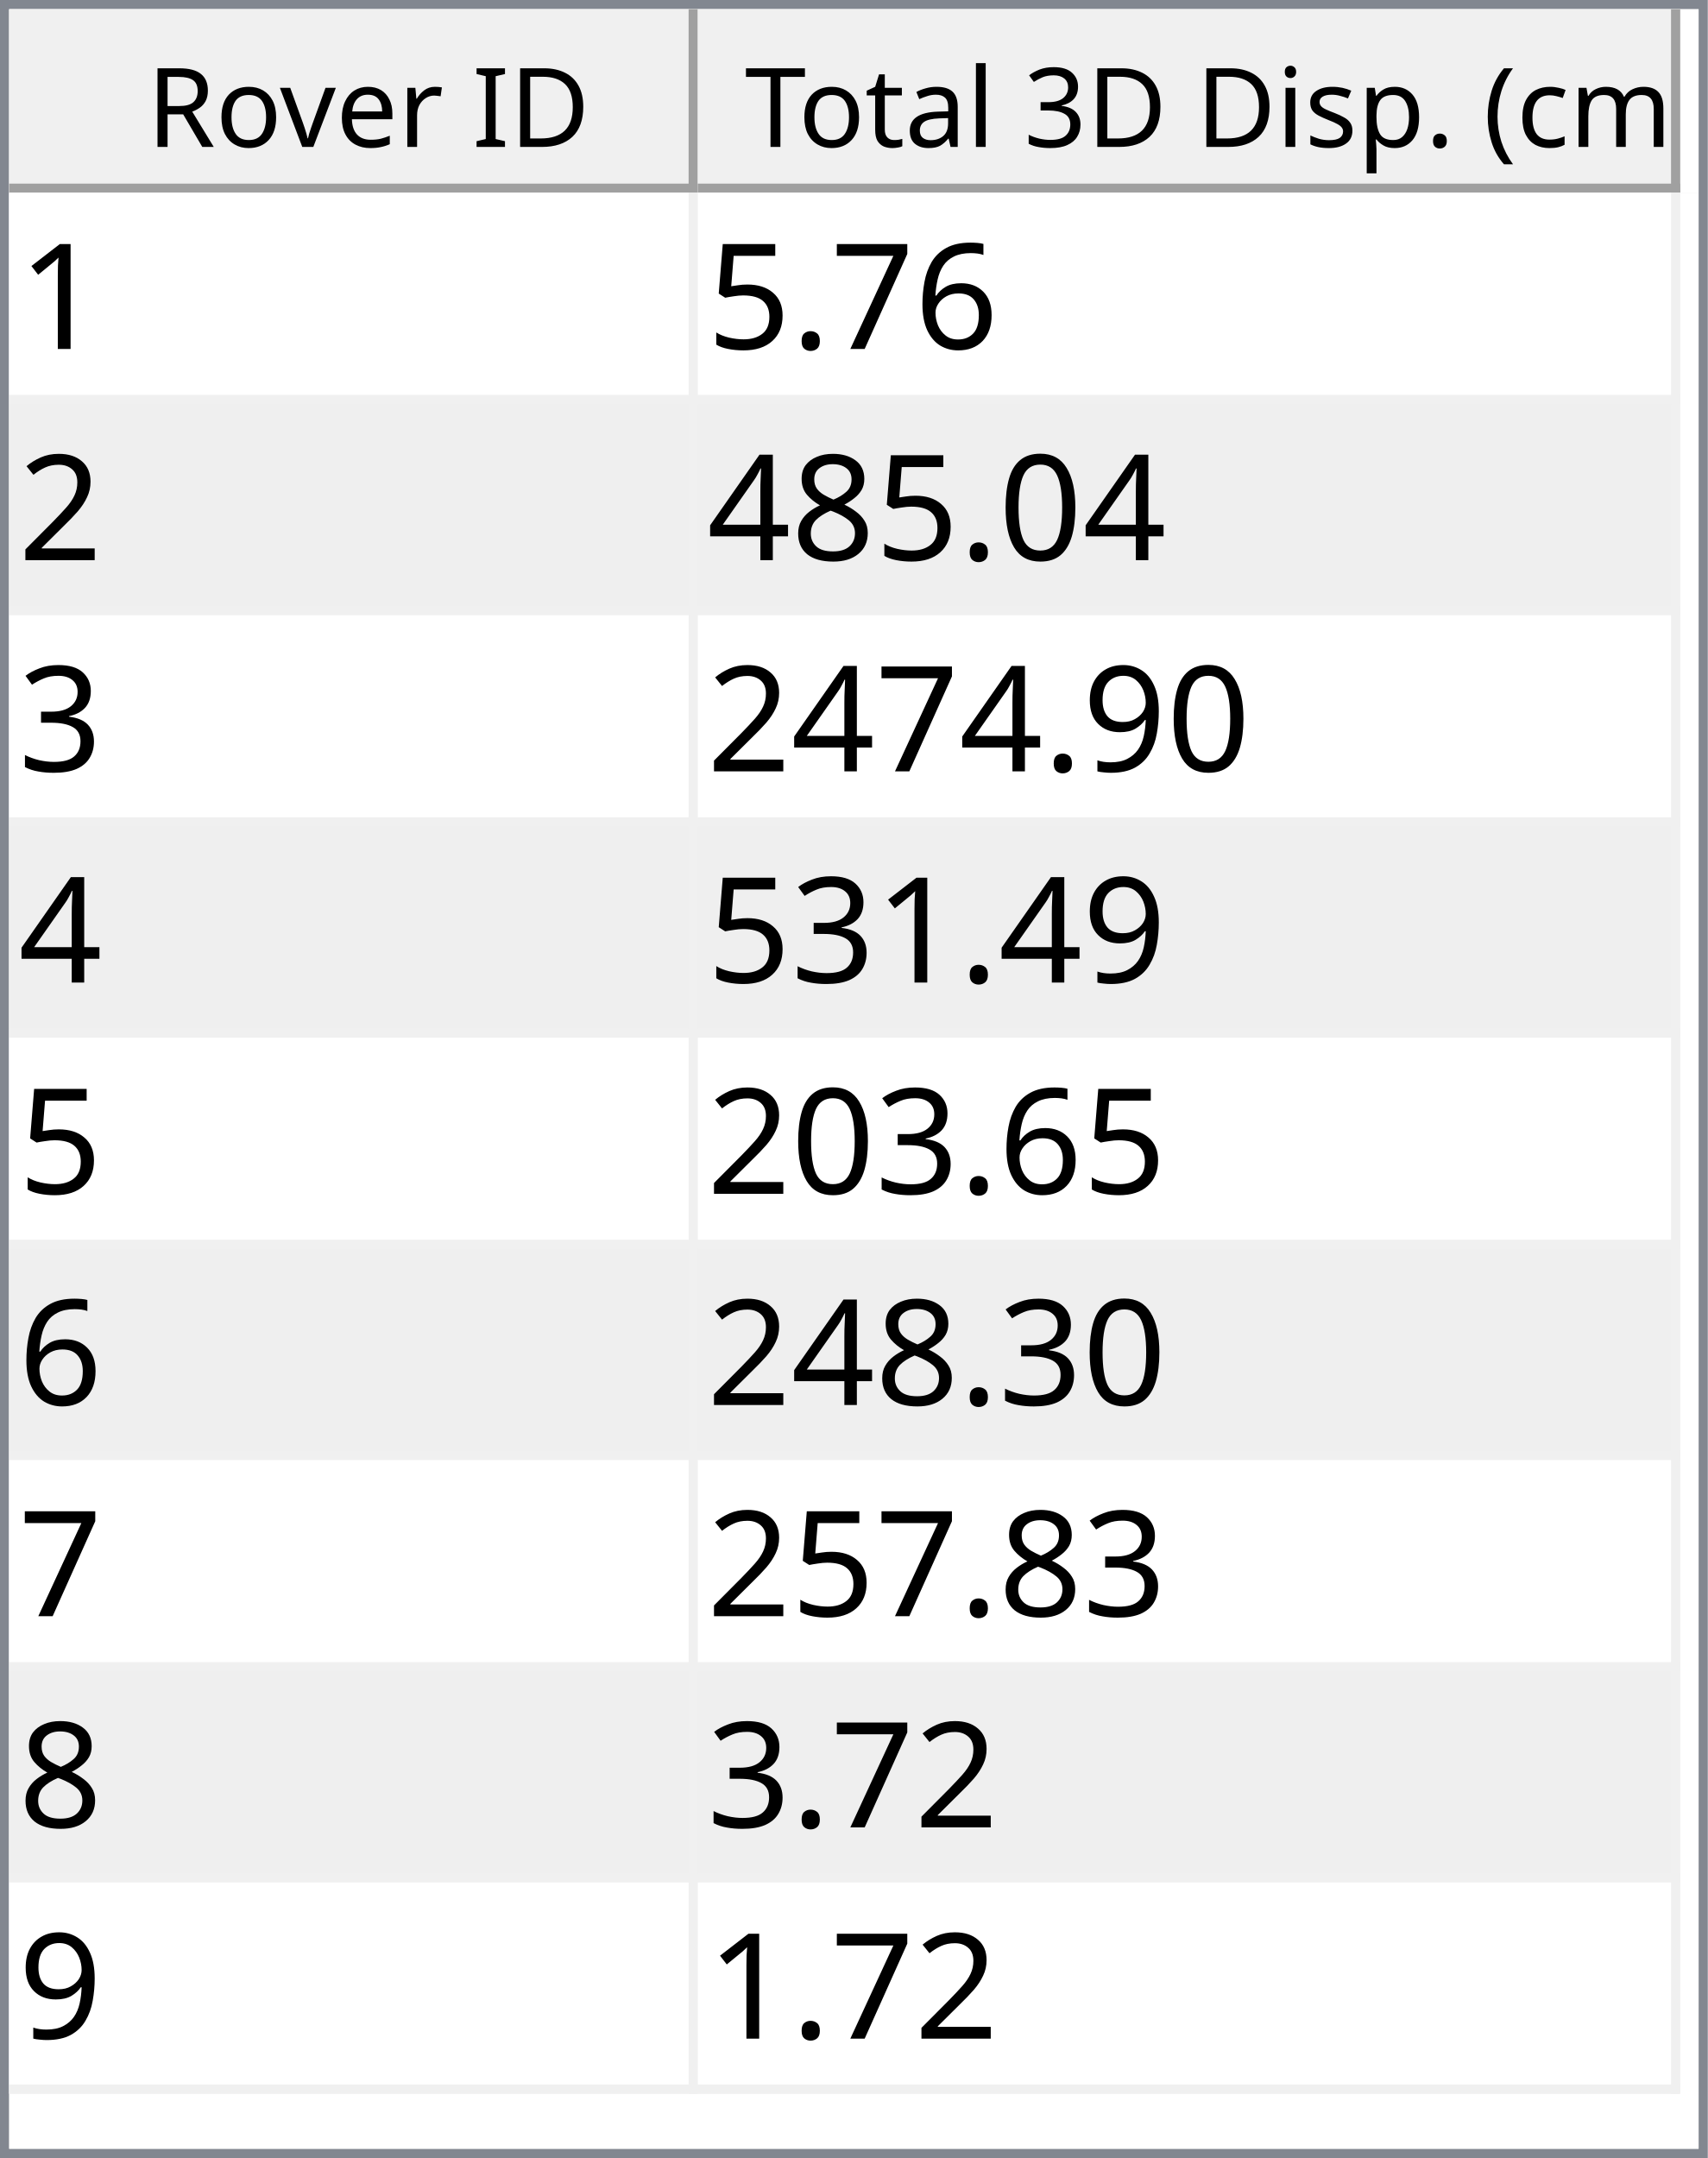
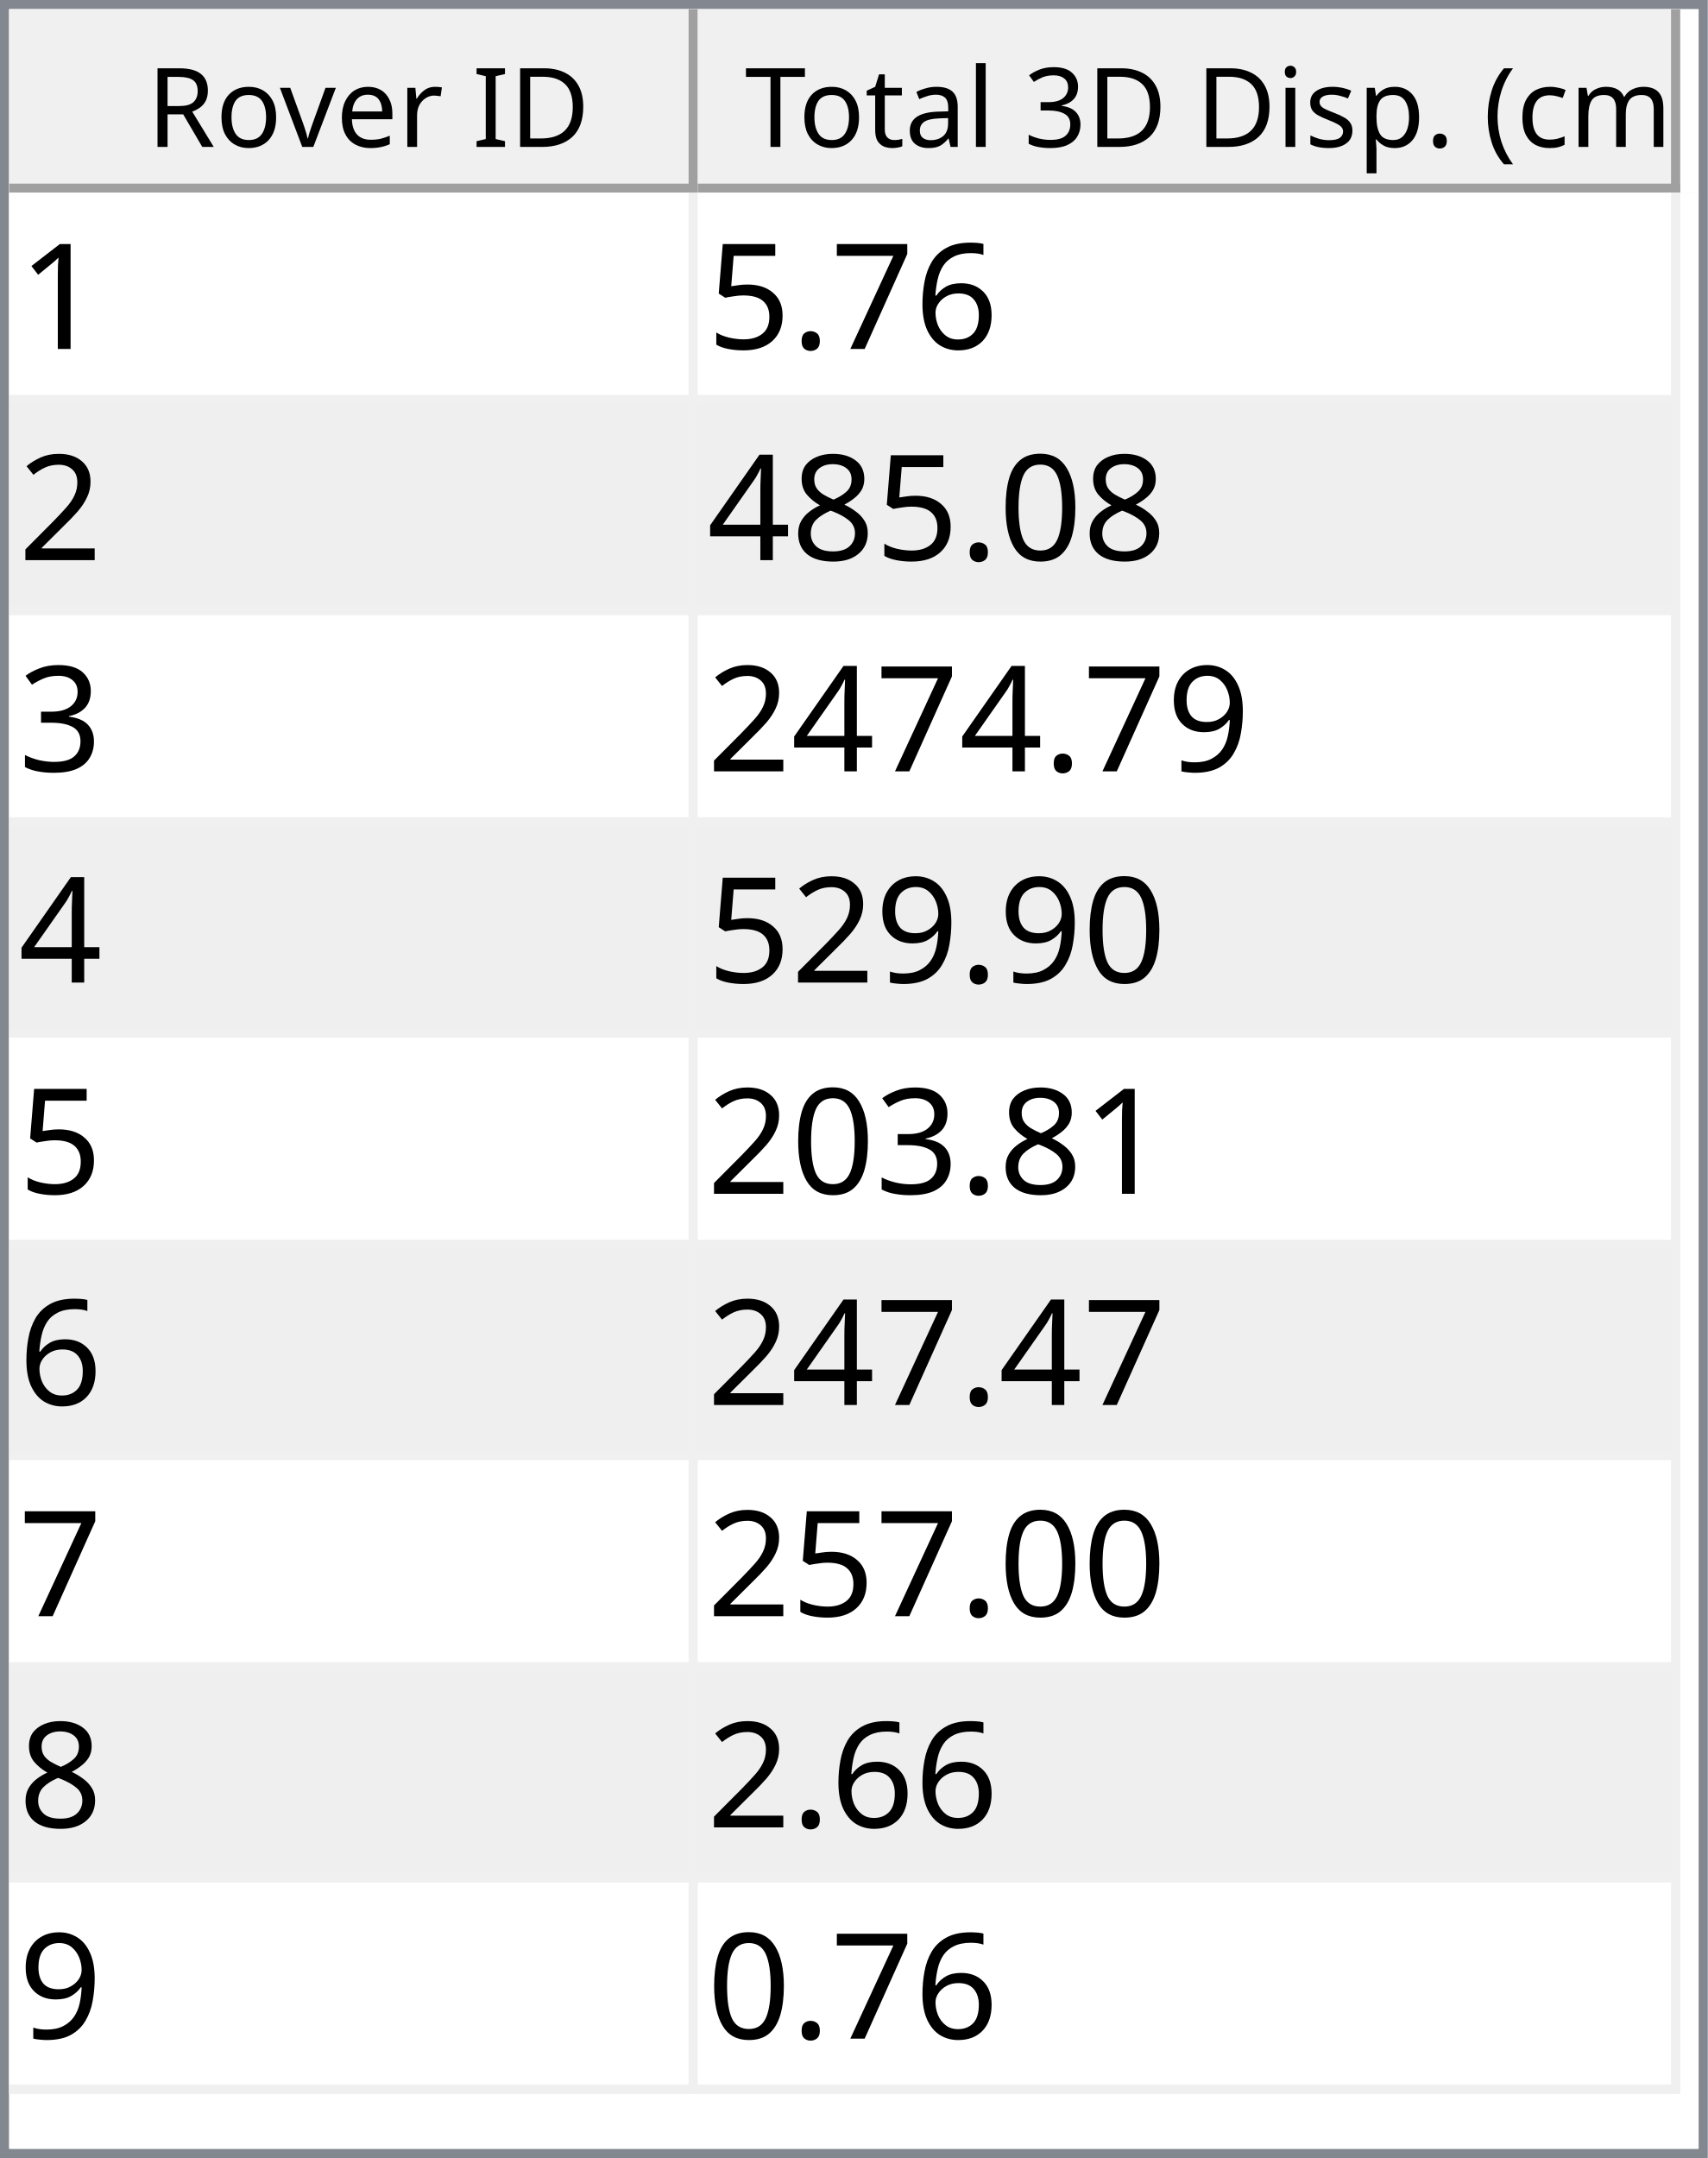
<svg xmlns="http://www.w3.org/2000/svg" style="fill-opacity:1; color-rendering:auto; color-interpolation:auto; text-rendering:auto; stroke:black; stroke-linecap:square; stroke-miterlimit:10; shape-rendering:auto; stroke-opacity:1; fill:black; stroke-dasharray:none; font-weight:normal; stroke-width:1; font-family:'Dialog'; font-style:normal; stroke-linejoin:miter; font-size:12px; stroke-dashoffset:0; image-rendering:auto;" width="186" height="235">
  <defs id="genericDefs" />
  <g>
    <defs id="defs1">
      <clipPath clipPathUnits="userSpaceOnUse" id="clipPath1">
        <path d="M0 0 L186 0 L186 235 L0 235 L0 0 Z" />
      </clipPath>
      <clipPath clipPathUnits="userSpaceOnUse" id="clipPath2">
        <path d="M0 0 L0 235 L186 235 L186 0 Z" />
      </clipPath>
      <clipPath clipPathUnits="userSpaceOnUse" id="clipPath3">
        <path d="M0 0 L0 20 L184 20 L184 0 Z" />
      </clipPath>
      <clipPath clipPathUnits="userSpaceOnUse" id="clipPath4">
        <path d="M0 0 L0 20 L75 20 L75 0 Z" />
      </clipPath>
      <clipPath clipPathUnits="userSpaceOnUse" id="clipPath5">
        <path d="M1 1 L1 19 L74 19 L74 1 Z" />
      </clipPath>
      <clipPath clipPathUnits="userSpaceOnUse" id="clipPath6">
        <path d="M0 0 L0 18 L73 18 L73 0 Z" />
      </clipPath>
      <clipPath clipPathUnits="userSpaceOnUse" id="clipPath7">
        <path d="M-0.5 -0.5 L-0.5 19.5 L74.5 19.5 L74.5 -0.5 Z" />
      </clipPath>
      <clipPath clipPathUnits="userSpaceOnUse" id="clipPath8">
        <path d="M0 0 L0 20 L107 20 L107 0 Z" />
      </clipPath>
      <clipPath clipPathUnits="userSpaceOnUse" id="clipPath9">
        <path d="M1 1 L1 19 L106 19 L106 1 Z" />
      </clipPath>
      <clipPath clipPathUnits="userSpaceOnUse" id="clipPath10">
        <path d="M0 0 L0 18 L105 18 L105 0 Z" />
      </clipPath>
      <clipPath clipPathUnits="userSpaceOnUse" id="clipPath11">
        <path d="M-0.5 -0.5 L-0.5 19.5 L106.5 19.5 L106.5 -0.5 Z" />
      </clipPath>
      <clipPath clipPathUnits="userSpaceOnUse" id="clipPath12">
        <path d="M0 0 L0 213 L184 213 L184 0 Z" />
      </clipPath>
      <clipPath clipPathUnits="userSpaceOnUse" id="clipPath13">
        <path d="M0 0 L0 207 L182 207 L182 0 Z" />
      </clipPath>
      <clipPath clipPathUnits="userSpaceOnUse" id="clipPath14">
        <path d="M-0.5 -0.5 L-0.5 206.5 L181.5 206.5 L181.5 -0.5 Z" />
      </clipPath>
      <clipPath clipPathUnits="userSpaceOnUse" id="clipPath15">
        <path d="M0 0 L0 22 L74 22 L74 0 Z" />
      </clipPath>
      <clipPath clipPathUnits="userSpaceOnUse" id="clipPath16">
        <path d="M0 0 L0 22 L106 22 L106 0 Z" />
      </clipPath>
      <font horiz-adv-x="64.551" id="font1">
        <font-face ascent="107.91" descent="25.098" units-per-em="100" style="font-style:normal; font-family:Segoe UI; font-weight:normal;" />
        <missing-glyph horiz-adv-x="64.551" d="M8.109 0 L8.109 68.266 L56.453 68.266 L56.453 0 L8.109 0 ZM15.328 7.234 L49.219 7.234 L49.219 61.031 L15.328 61.031 L15.328 7.234 Z" />
        <glyph unicode="D" horiz-adv-x="70.117" d="M9.188 0 L9.188 70.016 L28.516 70.016 Q65.531 70.016 65.531 35.891 Q65.531 19.672 55.25 9.836 Q44.969 0 27.734 0 L9.188 0 ZM17.391 62.594 L17.391 7.422 L27.828 7.422 Q41.609 7.422 49.273 14.797 Q56.938 22.172 56.938 35.688 Q56.938 62.594 28.328 62.594 L17.391 62.594 Z" />
        <glyph unicode="I" horiz-adv-x="26.611" d="M17.391 0 L9.188 0 L9.188 70.016 L17.391 70.016 L17.391 0 Z" />
        <glyph unicode=" " horiz-adv-x="27.393" d="" />
        <glyph unicode="r" horiz-adv-x="34.766" d="M34.188 41.891 Q32.078 43.5 28.125 43.5 Q23 43.5 19.555 38.672 Q16.109 33.844 16.109 25.484 L16.109 0 L8.109 0 L8.109 50 L16.109 50 L16.109 39.703 L16.312 39.703 Q18.016 44.969 21.531 47.922 Q25.047 50.875 29.391 50.875 Q32.516 50.875 34.188 50.203 L34.188 41.891 Z" />
        <glyph unicode="e" horiz-adv-x="52.295" d="M48.297 23 L12.984 23 Q13.188 14.656 17.484 10.109 Q21.781 5.562 29.297 5.562 Q37.75 5.562 44.828 11.141 L44.828 3.609 Q38.234 -1.172 27.391 -1.172 Q16.797 -1.172 10.742 5.641 Q4.688 12.453 4.688 24.812 Q4.688 36.469 11.305 43.82 Q17.922 51.172 27.734 51.172 Q37.547 51.172 42.922 44.828 Q48.297 38.484 48.297 27.203 L48.297 23 ZM40.094 29.781 Q40.047 36.719 36.75 40.578 Q33.453 44.438 27.594 44.438 Q21.922 44.438 17.969 40.383 Q14.016 36.328 13.094 29.781 L40.094 29.781 Z" />
        <glyph unicode="v" horiz-adv-x="47.9" d="M47.406 50 L27.484 0 L19.625 0 L0.688 50 L9.469 50 L22.172 13.672 Q23.578 9.672 23.922 6.688 L24.125 6.688 Q24.609 10.453 25.688 13.484 L38.969 50 L47.406 50 Z" />
        <glyph unicode="o" horiz-adv-x="58.594" d="M29 -1.172 Q17.922 -1.172 11.305 5.836 Q4.688 12.844 4.688 24.422 Q4.688 37.016 11.57 44.094 Q18.453 51.172 30.172 51.172 Q41.359 51.172 47.633 44.289 Q53.906 37.406 53.906 25.203 Q53.906 13.234 47.141 6.031 Q40.375 -1.172 29 -1.172 ZM29.594 44.438 Q21.875 44.438 17.383 39.188 Q12.891 33.938 12.891 24.703 Q12.891 15.828 17.43 10.695 Q21.969 5.562 29.594 5.562 Q37.359 5.562 41.531 10.594 Q45.703 15.625 45.703 24.906 Q45.703 34.281 41.531 39.359 Q37.359 44.438 29.594 44.438 Z" />
        <glyph unicode="R" horiz-adv-x="59.814" d="M59.375 0 L49.609 0 L37.891 19.625 Q36.281 22.359 34.766 24.289 Q33.25 26.219 31.664 27.438 Q30.078 28.656 28.25 29.219 Q26.422 29.781 24.125 29.781 L17.391 29.781 L17.391 0 L9.188 0 L9.188 70.016 L30.078 70.016 Q34.672 70.016 38.555 68.867 Q42.438 67.719 45.289 65.375 Q48.141 63.031 49.758 59.547 Q51.375 56.062 51.375 51.375 Q51.375 47.703 50.273 44.656 Q49.172 41.609 47.148 39.211 Q45.125 36.812 42.266 35.133 Q39.406 33.453 35.844 32.516 L35.844 32.328 Q37.594 31.547 38.891 30.547 Q40.188 29.547 41.359 28.18 Q42.531 26.812 43.68 25.078 Q44.828 23.344 46.234 21.047 L59.375 0 ZM17.391 62.594 L17.391 37.203 L28.516 37.203 Q31.594 37.203 34.203 38.133 Q36.812 39.062 38.719 40.797 Q40.625 42.531 41.703 45.047 Q42.781 47.562 42.781 50.688 Q42.781 56.297 39.141 59.445 Q35.5 62.594 28.609 62.594 L17.391 62.594 Z" />
        <glyph unicode=")" horiz-adv-x="30.176" d="M8.297 -15.922 L1.172 -15.922 Q16.406 2.344 16.406 26.812 Q16.406 51.469 1.078 70.016 L8.297 70.016 Q23.531 52.156 23.531 26.703 Q23.531 1.375 8.297 -15.922 Z" />
        <glyph unicode="m" horiz-adv-x="86.133" d="M79.109 0 L71.094 0 L71.094 28.719 Q71.094 37.016 68.531 40.727 Q65.969 44.438 59.906 44.438 Q54.781 44.438 51.195 39.75 Q47.609 35.062 47.609 28.516 L47.609 0 L39.594 0 L39.594 29.688 Q39.594 44.438 28.219 44.438 Q22.953 44.438 19.531 40.016 Q16.109 35.594 16.109 28.516 L16.109 0 L8.109 0 L8.109 50 L16.109 50 L16.109 42.094 L16.312 42.094 Q21.625 51.172 31.844 51.172 Q36.969 51.172 40.773 48.312 Q44.578 45.453 46 40.828 Q51.562 51.172 62.594 51.172 Q79.109 51.172 79.109 30.812 L79.109 0 Z" />
        <glyph unicode="c" horiz-adv-x="46.191" d="M42.188 2.297 Q36.422 -1.172 28.516 -1.172 Q17.828 -1.172 11.258 5.789 Q4.688 12.75 4.688 23.828 Q4.688 36.188 11.766 43.68 Q18.844 51.172 30.672 51.172 Q37.25 51.172 42.281 48.734 L42.281 40.531 Q36.719 44.438 30.375 44.438 Q22.703 44.438 17.797 38.945 Q12.891 33.453 12.891 24.516 Q12.891 15.719 17.508 10.641 Q22.125 5.562 29.891 5.562 Q36.422 5.562 42.188 9.906 L42.188 2.297 Z" />
        <glyph unicode="(" horiz-adv-x="30.176" d="M29.109 -15.922 L21.969 -15.922 Q6.844 1.375 6.844 26.703 Q6.844 52.156 21.969 70.016 L29.203 70.016 Q13.875 51.469 13.875 26.812 Q13.875 2.344 29.109 -15.922 Z" />
        <glyph unicode="." horiz-adv-x="21.68" d="M10.891 -1.078 Q8.641 -1.078 7.055 0.539 Q5.469 2.156 5.469 4.391 Q5.469 6.641 7.055 8.273 Q8.641 9.906 10.891 9.906 Q13.188 9.906 14.797 8.273 Q16.406 6.641 16.406 4.391 Q16.406 2.156 14.797 0.539 Q13.188 -1.078 10.891 -1.078 Z" />
        <glyph unicode="p" horiz-adv-x="58.789" d="M16.312 7.234 L16.109 7.234 L16.109 -23 L8.109 -23 L8.109 50 L16.109 50 L16.109 41.219 L16.312 41.219 Q22.219 51.172 33.594 51.172 Q43.266 51.172 48.688 44.461 Q54.109 37.75 54.109 26.469 Q54.109 13.922 48 6.375 Q41.891 -1.172 31.297 -1.172 Q21.578 -1.172 16.312 7.234 ZM16.109 27.391 L16.109 20.406 Q16.109 14.203 20.141 9.883 Q24.172 5.562 30.375 5.562 Q37.641 5.562 41.773 11.133 Q45.906 16.703 45.906 26.609 Q45.906 34.969 42.047 39.703 Q38.188 44.438 31.594 44.438 Q24.609 44.438 20.359 39.578 Q16.109 34.719 16.109 27.391 Z" />
        <glyph unicode="s" horiz-adv-x="42.432" d="M5.078 1.812 L5.078 10.406 Q11.625 5.562 19.484 5.562 Q30.031 5.562 30.031 12.594 Q30.031 14.594 29.125 15.992 Q28.219 17.391 26.68 18.461 Q25.141 19.531 23.07 20.383 Q21 21.234 18.609 22.172 Q15.281 23.484 12.766 24.828 Q10.25 26.172 8.57 27.859 Q6.891 29.547 6.031 31.695 Q5.172 33.844 5.172 36.719 Q5.172 40.234 6.789 42.945 Q8.406 45.656 11.086 47.484 Q13.766 49.312 17.211 50.242 Q20.656 51.172 24.312 51.172 Q30.812 51.172 35.938 48.922 L35.938 40.828 Q30.422 44.438 23.25 44.438 Q21 44.438 19.195 43.922 Q17.391 43.406 16.094 42.477 Q14.797 41.547 14.086 40.258 Q13.375 38.969 13.375 37.406 Q13.375 35.453 14.086 34.133 Q14.797 32.812 16.164 31.789 Q17.531 30.766 19.484 29.938 Q21.438 29.109 23.922 28.125 Q27.25 26.859 29.883 25.516 Q32.516 24.172 34.375 22.484 Q36.234 20.797 37.234 18.602 Q38.234 16.406 38.234 13.375 Q38.234 9.672 36.602 6.938 Q34.969 4.203 32.234 2.398 Q29.5 0.594 25.93 -0.289 Q22.359 -1.172 18.453 -1.172 Q10.75 -1.172 5.078 1.812 Z" />
        <glyph unicode="i" horiz-adv-x="24.219" d="M12.203 62.703 Q10.062 62.703 8.547 64.164 Q7.031 65.625 7.031 67.875 Q7.031 70.125 8.547 71.609 Q10.062 73.094 12.203 73.094 Q14.406 73.094 15.945 71.609 Q17.484 70.125 17.484 67.875 Q17.484 65.719 15.945 64.211 Q14.406 62.703 12.203 62.703 ZM16.109 0 L8.109 0 L8.109 50 L16.109 50 L16.109 0 Z" />
        <glyph unicode="3" horiz-adv-x="53.906" d="M46.531 19.828 Q46.531 15.094 44.75 11.211 Q42.969 7.328 39.719 4.57 Q36.469 1.812 31.93 0.297 Q27.391 -1.219 21.922 -1.219 Q11.922 -1.219 6 2.594 L6 11.188 Q13.094 5.609 22.219 5.609 Q25.875 5.609 28.828 6.539 Q31.781 7.469 33.906 9.227 Q36.031 10.984 37.18 13.477 Q38.328 15.969 38.328 19.094 Q38.328 32.812 18.797 32.812 L12.984 32.812 L12.984 39.594 L18.5 39.594 Q35.797 39.594 35.797 52.484 Q35.797 64.406 22.609 64.406 Q15.188 64.406 8.688 59.422 L8.688 67.188 Q15.375 71.188 24.609 71.188 Q29 71.188 32.57 69.969 Q36.141 68.75 38.68 66.555 Q41.219 64.359 42.609 61.281 Q44 58.203 44 54.5 Q44 40.672 30.031 36.719 L30.031 36.531 Q33.594 36.141 36.625 34.797 Q39.656 33.453 41.852 31.305 Q44.047 29.156 45.289 26.25 Q46.531 23.344 46.531 19.828 Z" />
        <glyph unicode="l" horiz-adv-x="24.219" d="M16.109 0 L8.109 0 L8.109 74.031 L16.109 74.031 L16.109 0 Z" />
        <glyph unicode="a" horiz-adv-x="50.879" d="M43.891 0 L35.891 0 L35.891 7.812 L35.688 7.812 Q30.469 -1.172 20.312 -1.172 Q12.844 -1.172 8.617 2.781 Q4.391 6.734 4.391 13.281 Q4.391 27.297 20.906 29.594 L35.891 31.688 Q35.891 44.438 25.594 44.438 Q16.547 44.438 9.281 38.281 L9.281 46.484 Q16.656 51.172 26.266 51.172 Q43.891 51.172 43.891 32.516 L43.891 0 ZM35.891 25.297 L23.828 23.641 Q18.266 22.859 15.43 20.875 Q12.594 18.891 12.594 13.875 Q12.594 10.203 15.211 7.883 Q17.828 5.562 22.172 5.562 Q28.125 5.562 32.008 9.742 Q35.891 13.922 35.891 20.312 L35.891 25.297 Z" />
        <glyph unicode="t" horiz-adv-x="33.887" d="M31.297 0.484 Q28.469 -1.078 23.828 -1.078 Q10.688 -1.078 10.688 13.578 L10.688 43.172 L2.094 43.172 L2.094 50 L10.688 50 L10.688 62.203 L18.703 64.797 L18.703 50 L31.297 50 L31.297 43.172 L18.703 43.172 L18.703 14.984 Q18.703 9.969 20.414 7.82 Q22.125 5.672 26.078 5.672 Q29.109 5.672 31.297 7.328 L31.297 0.484 Z" />
        <glyph unicode="T" horiz-adv-x="52.393" d="M50.594 62.594 L30.375 62.594 L30.375 0 L22.172 0 L22.172 62.594 L2 62.594 L2 70.016 L50.594 70.016 L50.594 62.594 Z" />
      </font>
      <font horiz-adv-x="75.0" id="font2">
        <font-face ascent="100.537" descent="21.973" units-per-em="100" style="font-style:normal; font-family:sans-serif; font-weight:normal;" />
        <missing-glyph horiz-adv-x="75.0" d="M12.5 0 L12.5 62.5 L62.5 62.5 L62.5 0 L12.5 0 ZM14.062 1.562 L60.938 1.562 L60.938 60.938 L14.062 60.938 L14.062 1.562 Z" />
        <glyph unicode="1" horiz-adv-x="55.615" d="M37.25 0 L28.469 0 L28.469 56 Q25.297 52.984 20.141 49.953 Q14.984 46.922 10.891 45.406 L10.891 53.906 Q18.266 57.375 23.781 62.305 Q29.297 67.234 31.594 71.875 L37.25 71.875 L37.25 0 Z" />
        <glyph unicode="6" horiz-adv-x="55.615" d="M49.75 54.047 L41.016 53.375 Q39.844 58.547 37.703 60.891 Q34.125 64.656 28.906 64.656 Q24.703 64.656 21.531 62.312 Q17.391 59.281 14.992 53.469 Q12.594 47.656 12.5 36.922 Q15.672 41.75 20.266 44.094 Q24.859 46.438 29.891 46.438 Q38.672 46.438 44.852 39.969 Q51.031 33.5 51.031 23.25 Q51.031 16.5 48.125 10.719 Q45.219 4.938 40.141 1.859 Q35.062 -1.219 28.609 -1.219 Q17.625 -1.219 10.695 6.859 Q3.766 14.938 3.766 33.5 Q3.766 54.25 11.422 63.672 Q18.109 71.875 29.438 71.875 Q37.891 71.875 43.289 67.141 Q48.688 62.406 49.75 54.047 ZM13.875 23.188 Q13.875 18.656 15.797 14.508 Q17.719 10.359 21.188 8.18 Q24.656 6 28.469 6 Q34.031 6 38.039 10.492 Q42.047 14.984 42.047 22.703 Q42.047 30.125 38.086 34.398 Q34.125 38.672 28.125 38.672 Q22.172 38.672 18.023 34.398 Q13.875 30.125 13.875 23.188 Z" />
        <glyph unicode="7" horiz-adv-x="55.615" d="M4.734 62.203 L4.734 70.656 L51.078 70.656 L51.078 63.812 Q44.234 56.547 37.523 44.484 Q30.812 32.422 27.156 19.672 Q24.516 10.688 23.781 0 L14.75 0 Q14.891 8.453 18.062 20.414 Q21.234 32.375 27.172 43.484 Q33.109 54.594 39.797 62.203 L4.734 62.203 Z" />
        <glyph unicode="." horiz-adv-x="27.783" d="M9.078 0 L9.078 10.016 L19.094 10.016 L19.094 0 L9.078 0 Z" />
        <glyph unicode="5" horiz-adv-x="55.615" d="M4.156 18.75 L13.375 19.531 Q14.406 12.797 18.141 9.398 Q21.875 6 27.156 6 Q33.5 6 37.891 10.789 Q42.281 15.578 42.281 23.484 Q42.281 31 38.062 35.352 Q33.844 39.703 27 39.703 Q22.75 39.703 19.336 37.773 Q15.922 35.844 13.969 32.766 L5.719 33.844 L12.641 70.609 L48.25 70.609 L48.25 62.203 L19.672 62.203 L15.828 42.969 Q22.266 47.469 29.344 47.469 Q38.719 47.469 45.164 40.969 Q51.609 34.469 51.609 24.266 Q51.609 14.547 45.953 7.469 Q39.062 -1.219 27.156 -1.219 Q17.391 -1.219 11.211 4.25 Q5.031 9.719 4.156 18.75 Z" />
        <glyph unicode="2" horiz-adv-x="55.615" d="M50.344 8.453 L50.344 0 L3.031 0 Q2.938 3.172 4.047 6.109 Q5.859 10.938 9.836 15.625 Q13.812 20.312 21.344 26.469 Q33.016 36.031 37.117 41.625 Q41.219 47.219 41.219 52.203 Q41.219 57.422 37.477 61.008 Q33.734 64.594 27.734 64.594 Q21.391 64.594 17.578 60.789 Q13.766 56.984 13.719 50.25 L4.688 51.172 Q5.609 61.281 11.664 66.578 Q17.719 71.875 27.938 71.875 Q38.234 71.875 44.242 66.164 Q50.25 60.453 50.25 52 Q50.25 47.703 48.492 43.555 Q46.734 39.406 42.656 34.812 Q38.578 30.219 29.109 22.219 Q21.188 15.578 18.945 13.211 Q16.703 10.844 15.234 8.453 L50.344 8.453 Z" />
        <glyph unicode="0" horiz-adv-x="55.615" d="M4.156 35.297 Q4.156 48 6.766 55.742 Q9.375 63.484 14.523 67.68 Q19.672 71.875 27.484 71.875 Q33.25 71.875 37.594 69.555 Q41.938 67.234 44.773 62.867 Q47.609 58.5 49.219 52.227 Q50.828 45.953 50.828 35.297 Q50.828 22.703 48.242 14.969 Q45.656 7.234 40.508 3.008 Q35.359 -1.219 27.484 -1.219 Q17.141 -1.219 11.234 6.203 Q4.156 15.141 4.156 35.297 ZM13.188 35.297 Q13.188 17.672 17.312 11.836 Q21.438 6 27.484 6 Q33.547 6 37.672 11.859 Q41.797 17.719 41.797 35.297 Q41.797 52.984 37.672 58.789 Q33.547 64.594 27.391 64.594 Q21.344 64.594 17.719 59.469 Q13.188 52.938 13.188 35.297 Z" />
        <glyph unicode="8" horiz-adv-x="55.615" d="M17.672 38.812 Q12.203 40.828 9.57 44.539 Q6.938 48.25 6.938 53.422 Q6.938 61.234 12.555 66.555 Q18.172 71.875 27.484 71.875 Q36.859 71.875 42.578 66.43 Q48.297 60.984 48.297 53.172 Q48.297 48.188 45.68 44.508 Q43.062 40.828 37.75 38.812 Q44.344 36.672 47.781 31.883 Q51.219 27.094 51.219 20.453 Q51.219 11.281 44.727 5.031 Q38.234 -1.219 27.641 -1.219 Q17.047 -1.219 10.547 5.055 Q4.047 11.328 4.047 20.703 Q4.047 27.688 7.594 32.398 Q11.141 37.109 17.672 38.812 ZM15.922 53.719 Q15.922 48.641 19.195 45.414 Q22.469 42.188 27.688 42.188 Q32.766 42.188 36.016 45.383 Q39.266 48.578 39.266 53.219 Q39.266 58.062 35.914 61.359 Q32.562 64.656 27.594 64.656 Q22.562 64.656 19.242 61.43 Q15.922 58.203 15.922 53.719 ZM13.094 20.656 Q13.094 16.891 14.875 13.375 Q16.656 9.859 20.172 7.93 Q23.688 6 27.734 6 Q34.031 6 38.133 10.055 Q42.234 14.109 42.234 20.359 Q42.234 26.703 38.016 30.859 Q33.797 35.016 27.438 35.016 Q21.234 35.016 17.164 30.914 Q13.094 26.812 13.094 20.656 Z" />
        <glyph unicode="4" horiz-adv-x="55.615" d="M32.328 0 L32.328 17.141 L1.266 17.141 L1.266 25.203 L33.938 71.578 L41.109 71.578 L41.109 25.203 L50.781 25.203 L50.781 17.141 L41.109 17.141 L41.109 0 L32.328 0 ZM32.328 25.203 L32.328 57.469 L9.906 25.203 L32.328 25.203 Z" />
        <glyph unicode="3" horiz-adv-x="55.615" d="M4.203 18.891 L12.984 20.062 Q14.5 12.594 18.141 9.297 Q21.781 6 27 6 Q33.203 6 37.477 10.297 Q41.75 14.594 41.75 20.953 Q41.75 27 37.797 30.93 Q33.844 34.859 27.734 34.859 Q25.25 34.859 21.531 33.891 L22.516 41.609 Q23.391 41.5 23.922 41.5 Q29.547 41.5 34.039 44.43 Q38.531 47.359 38.531 53.469 Q38.531 58.297 35.258 61.477 Q31.984 64.656 26.812 64.656 Q21.688 64.656 18.266 61.43 Q14.844 58.203 13.875 51.766 L5.078 53.328 Q6.688 62.156 12.398 67.016 Q18.109 71.875 26.609 71.875 Q32.469 71.875 37.398 69.359 Q42.328 66.844 44.945 62.5 Q47.562 58.156 47.562 53.266 Q47.562 48.641 45.07 44.828 Q42.578 41.016 37.703 38.766 Q44.047 37.312 47.562 32.695 Q51.078 28.078 51.078 21.141 Q51.078 11.766 44.242 5.25 Q37.406 -1.266 26.953 -1.266 Q17.531 -1.266 11.305 4.352 Q5.078 9.969 4.203 18.891 Z" />
        <glyph unicode="9" horiz-adv-x="55.615" d="M5.469 16.547 L13.922 17.328 Q14.984 11.375 18.016 8.688 Q21.047 6 25.781 6 Q29.828 6 32.883 7.859 Q35.938 9.719 37.891 12.82 Q39.844 15.922 41.164 21.195 Q42.484 26.469 42.484 31.938 Q42.484 32.516 42.438 33.688 Q39.797 29.5 35.234 26.883 Q30.672 24.266 25.344 24.266 Q16.453 24.266 10.305 30.711 Q4.156 37.156 4.156 47.703 Q4.156 58.594 10.578 65.234 Q17 71.875 26.656 71.875 Q33.641 71.875 39.43 68.117 Q45.219 64.359 48.219 57.398 Q51.219 50.438 51.219 37.25 Q51.219 23.531 48.242 15.406 Q45.266 7.281 39.383 3.031 Q33.5 -1.219 25.594 -1.219 Q17.188 -1.219 11.867 3.445 Q6.547 8.109 5.469 16.547 ZM41.453 48.141 Q41.453 55.719 37.43 60.156 Q33.406 64.594 27.734 64.594 Q21.875 64.594 17.531 59.812 Q13.188 55.031 13.188 47.406 Q13.188 40.578 17.312 36.305 Q21.438 32.031 27.484 32.031 Q33.594 32.031 37.523 36.305 Q41.453 40.578 41.453 48.141 Z" />
      </font>
    </defs>
    <g style="fill:white; stroke:white;">
      <rect x="0" y="0" width="186" style="clip-path:url(#clipPath1); stroke:none;" height="235" />
    </g>
    <g style="fill:white; text-rendering:optimizeSpeed; color-rendering:optimizeSpeed; image-rendering:optimizeSpeed; shape-rendering:crispEdges; stroke:white; color-interpolation:sRGB;">
      <rect x="0" width="186" height="235" y="0" style="stroke:none;" />
      <path style="stroke:none;" d="M0 235 L186 235 L186 0 L0 0 Z" />
    </g>
    <g style="fill:rgb(240,240,240); font-family:'Segoe UI'; stroke:rgb(240,240,240);">
      <rect x="0" y="0" width="186" style="clip-path:url(#clipPath2); stroke:none;" height="235" />
    </g>
    <g style="fill:rgb(130,135,144); font-family:'Segoe UI'; stroke:rgb(130,135,144);">
      <path d="M0 0 L186 0 L186 235 L0 235 L0 0 ZM1 1 L185 1 L185 234 L1 234 L1 1 Z" style="fill-rule:evenodd; clip-path:url(#clipPath2); stroke:none;" />
    </g>
    <g style="fill:white; font-family:'Segoe UI'; stroke:white;" transform="translate(1,1)">
      <rect x="0" y="0" width="184" style="clip-path:url(#clipPath3); stroke:none;" height="20" />
    </g>
    <g style="fill:rgb(240,240,240); font-family:'Segoe UI'; stroke:rgb(240,240,240);" transform="translate(1,1)">
      <rect x="0" y="0" width="75" style="clip-path:url(#clipPath4); stroke:none;" height="20" />
    </g>
    <g style="font-family:'Segoe UI';" transform="translate(2,2)">
      <text x="14" xml:space="preserve" y="14" style="clip-path:url(#clipPath6); stroke:none;">Rover ID</text>
    </g>
    <g style="fill:rgb(160,160,160); font-family:'Segoe UI'; stroke:rgb(160,160,160); stroke-linejoin:bevel;" transform="translate(1.5,1.5)">
      <line x1="74" x2="74" y1="0" style="fill:none; clip-path:url(#clipPath7);" y2="19" />
    </g>
    <g style="fill:rgb(160,160,160); font-family:'Segoe UI'; stroke:rgb(160,160,160); stroke-linejoin:bevel;" transform="matrix(1,0,0,1,1,1) translate(0.5,0.5)">
      <line x1="0" x2="74" y1="19" style="fill:none; clip-path:url(#clipPath7);" y2="19" />
    </g>
    <g style="fill:rgb(240,240,240); font-family:'Segoe UI'; stroke:rgb(240,240,240);" transform="translate(76,1)">
      <rect x="0" y="0" width="107" style="clip-path:url(#clipPath8); stroke:none;" height="20" />
    </g>
    <g style="font-family:'Segoe UI';" transform="translate(77,2)">
      <text x="1" xml:space="preserve" y="14" style="clip-path:url(#clipPath10); stroke:none;"> Total 3D Disp. (cm)</text>
    </g>
    <g style="fill:rgb(160,160,160); font-family:'Segoe UI'; stroke:rgb(160,160,160); stroke-linejoin:bevel;" transform="translate(76.5,1.5)">
      <line x1="106" x2="106" y1="0" style="fill:none; clip-path:url(#clipPath11);" y2="19" />
    </g>
    <g style="fill:rgb(160,160,160); font-family:'Segoe UI'; stroke:rgb(160,160,160); stroke-linejoin:bevel;" transform="matrix(1,0,0,1,76,1) translate(0.5,0.5)">
      <line x1="0" x2="106" y1="19" style="fill:none; clip-path:url(#clipPath11);" y2="19" />
    </g>
    <g style="fill:white; font-family:'Segoe UI'; stroke:white;" transform="translate(1,21)">
      <rect x="0" y="0" width="184" style="clip-path:url(#clipPath12); stroke:none;" height="213" />
    </g>
    <g style="fill:rgb(240,240,240); font-size:16px; font-family:sans-serif; stroke:rgb(240,240,240);" transform="translate(1,21)">
      <rect x="0" y="0" width="182" style="clip-path:url(#clipPath13); stroke:none;" height="207" />
      <line transform="translate(0.5,0.5)" x1="0" x2="181" y1="22" style="clip-path:url(#clipPath14); fill:none; stroke-linejoin:bevel;" y2="22" />
    </g>
    <g transform="matrix(1,0,0,1,1,21) translate(0.5,0.5)" style="fill:rgb(240,240,240); font-size:16px; font-family:sans-serif; stroke:rgb(240,240,240); stroke-linejoin:bevel;">
      <line x1="0" x2="181" y1="45" style="fill:none; clip-path:url(#clipPath14);" y2="45" />
    </g>
    <g transform="matrix(1,0,0,1,1,21) translate(0.5,0.5)" style="fill:rgb(240,240,240); font-size:16px; font-family:sans-serif; stroke:rgb(240,240,240); stroke-linejoin:bevel;">
      <line x1="0" x2="181" y1="68" style="fill:none; clip-path:url(#clipPath14);" y2="68" />
    </g>
    <g transform="matrix(1,0,0,1,1,21) translate(0.5,0.5)" style="fill:rgb(240,240,240); font-size:16px; font-family:sans-serif; stroke:rgb(240,240,240); stroke-linejoin:bevel;">
      <line x1="0" x2="181" y1="91" style="fill:none; clip-path:url(#clipPath14);" y2="91" />
    </g>
    <g transform="matrix(1,0,0,1,1,21) translate(0.5,0.5)" style="fill:rgb(240,240,240); font-size:16px; font-family:sans-serif; stroke:rgb(240,240,240); stroke-linejoin:bevel;">
      <line x1="0" x2="181" y1="114" style="fill:none; clip-path:url(#clipPath14);" y2="114" />
    </g>
    <g transform="matrix(1,0,0,1,1,21) translate(0.5,0.5)" style="fill:rgb(240,240,240); font-size:16px; font-family:sans-serif; stroke:rgb(240,240,240); stroke-linejoin:bevel;">
      <line x1="0" x2="181" y1="137" style="fill:none; clip-path:url(#clipPath14);" y2="137" />
    </g>
    <g transform="matrix(1,0,0,1,1,21) translate(0.5,0.5)" style="fill:rgb(240,240,240); font-size:16px; font-family:sans-serif; stroke:rgb(240,240,240); stroke-linejoin:bevel;">
      <line x1="0" x2="181" y1="160" style="fill:none; clip-path:url(#clipPath14);" y2="160" />
    </g>
    <g transform="matrix(1,0,0,1,1,21) translate(0.5,0.5)" style="fill:rgb(240,240,240); font-size:16px; font-family:sans-serif; stroke:rgb(240,240,240); stroke-linejoin:bevel;">
      <line x1="0" x2="181" y1="183" style="fill:none; clip-path:url(#clipPath14);" y2="183" />
    </g>
    <g transform="matrix(1,0,0,1,1,21) translate(0.5,0.5)" style="fill:rgb(240,240,240); font-size:16px; font-family:sans-serif; stroke:rgb(240,240,240); stroke-linejoin:bevel;">
      <line x1="0" x2="181" y1="206" style="fill:none; clip-path:url(#clipPath14);" y2="206" />
    </g>
    <g transform="matrix(1,0,0,1,1,21) translate(0.5,0.5)" style="fill:rgb(240,240,240); font-size:16px; font-family:sans-serif; stroke:rgb(240,240,240); stroke-linejoin:bevel;">
      <line x1="74" x2="74" y1="0" style="fill:none; clip-path:url(#clipPath14);" y2="206" />
    </g>
    <g transform="matrix(1,0,0,1,1,21) translate(0.5,0.5)" style="fill:rgb(240,240,240); font-size:16px; font-family:sans-serif; stroke:rgb(240,240,240); stroke-linejoin:bevel;">
      <line x1="181" x2="181" y1="0" style="fill:none; clip-path:url(#clipPath14);" y2="206" />
    </g>
    <g style="fill:white; font-size:16px; font-family:sans-serif; stroke:white;" transform="matrix(1,0,0,1,1,21)">
      <rect x="0" y="0" width="74" style="clip-path:url(#clipPath15); stroke:none;" height="22" />
      <text x="1" y="17" style="fill:black; clip-path:url(#clipPath15); stroke:none;" xml:space="preserve">1</text>
    </g>
    <g style="fill:white; font-size:16px; font-family:sans-serif; stroke:white;" transform="matrix(1,0,0,1,1,21) translate(75,0)">
      <rect x="0" y="0" width="106" style="clip-path:url(#clipPath16); stroke:none;" height="22" />
      <text x="1" y="17" style="fill:black; clip-path:url(#clipPath16); stroke:none;" xml:space="preserve">5.76</text>
    </g>
    <g style="fill:rgb(239,239,239); font-size:16px; font-family:sans-serif; stroke:rgb(239,239,239);" transform="matrix(1,0,0,1,1,21) translate(0,23)">
      <rect x="0" y="0" width="74" style="clip-path:url(#clipPath15); stroke:none;" height="22" />
      <text x="1" y="17" style="fill:black; clip-path:url(#clipPath15); stroke:none;" xml:space="preserve">2</text>
    </g>
    <g style="fill:rgb(239,239,239); font-size:16px; font-family:sans-serif; stroke:rgb(239,239,239);" transform="matrix(1,0,0,1,1,21) translate(75,23)">
      <rect x="0" y="0" width="106" style="clip-path:url(#clipPath16); stroke:none;" height="22" />
-       <text x="1" y="17" style="fill:black; clip-path:url(#clipPath16); stroke:none;" xml:space="preserve">485.04</text>
+       <text x="1" y="17" style="fill:black; clip-path:url(#clipPath16); stroke:none;" xml:space="preserve">485.08</text>
    </g>
    <g style="fill:white; font-size:16px; font-family:sans-serif; stroke:white;" transform="matrix(1,0,0,1,1,21) translate(0,46)">
      <rect x="0" y="0" width="74" style="clip-path:url(#clipPath15); stroke:none;" height="22" />
      <text x="1" y="17" style="fill:black; clip-path:url(#clipPath15); stroke:none;" xml:space="preserve">3</text>
    </g>
    <g style="fill:white; font-size:16px; font-family:sans-serif; stroke:white;" transform="matrix(1,0,0,1,1,21) translate(75,46)">
      <rect x="0" y="0" width="106" style="clip-path:url(#clipPath16); stroke:none;" height="22" />
-       <text x="1" y="17" style="fill:black; clip-path:url(#clipPath16); stroke:none;" xml:space="preserve">2474.90</text>
+       <text x="1" y="17" style="fill:black; clip-path:url(#clipPath16); stroke:none;" xml:space="preserve">2474.79</text>
    </g>
    <g style="fill:rgb(239,239,239); font-size:16px; font-family:sans-serif; stroke:rgb(239,239,239);" transform="matrix(1,0,0,1,1,21) translate(0,69)">
      <rect x="0" y="0" width="74" style="clip-path:url(#clipPath15); stroke:none;" height="22" />
      <text x="1" y="17" style="fill:black; clip-path:url(#clipPath15); stroke:none;" xml:space="preserve">4</text>
    </g>
    <g style="fill:rgb(239,239,239); font-size:16px; font-family:sans-serif; stroke:rgb(239,239,239);" transform="matrix(1,0,0,1,1,21) translate(75,69)">
      <rect x="0" y="0" width="106" style="clip-path:url(#clipPath16); stroke:none;" height="22" />
-       <text x="1" y="17" style="fill:black; clip-path:url(#clipPath16); stroke:none;" xml:space="preserve">531.49</text>
+       <text x="1" y="17" style="fill:black; clip-path:url(#clipPath16); stroke:none;" xml:space="preserve">529.90</text>
    </g>
    <g style="fill:white; font-size:16px; font-family:sans-serif; stroke:white;" transform="matrix(1,0,0,1,1,21) translate(0,92)">
      <rect x="0" y="0" width="74" style="clip-path:url(#clipPath15); stroke:none;" height="22" />
      <text x="1" y="17" style="fill:black; clip-path:url(#clipPath15); stroke:none;" xml:space="preserve">5</text>
    </g>
    <g style="fill:white; font-size:16px; font-family:sans-serif; stroke:white;" transform="matrix(1,0,0,1,1,21) translate(75,92)">
      <rect x="0" y="0" width="106" style="clip-path:url(#clipPath16); stroke:none;" height="22" />
-       <text x="1" y="17" style="fill:black; clip-path:url(#clipPath16); stroke:none;" xml:space="preserve">203.65</text>
+       <text x="1" y="17" style="fill:black; clip-path:url(#clipPath16); stroke:none;" xml:space="preserve">203.81</text>
    </g>
    <g style="fill:rgb(239,239,239); font-size:16px; font-family:sans-serif; stroke:rgb(239,239,239);" transform="matrix(1,0,0,1,1,21) translate(0,115)">
      <rect x="0" y="0" width="74" style="clip-path:url(#clipPath15); stroke:none;" height="22" />
      <text x="1" y="17" style="fill:black; clip-path:url(#clipPath15); stroke:none;" xml:space="preserve">6</text>
    </g>
    <g style="fill:rgb(239,239,239); font-size:16px; font-family:sans-serif; stroke:rgb(239,239,239);" transform="matrix(1,0,0,1,1,21) translate(75,115)">
      <rect x="0" y="0" width="106" style="clip-path:url(#clipPath16); stroke:none;" height="22" />
-       <text x="1" y="17" style="fill:black; clip-path:url(#clipPath16); stroke:none;" xml:space="preserve">248.30</text>
+       <text x="1" y="17" style="fill:black; clip-path:url(#clipPath16); stroke:none;" xml:space="preserve">247.47</text>
    </g>
    <g style="fill:white; font-size:16px; font-family:sans-serif; stroke:white;" transform="matrix(1,0,0,1,1,21) translate(0,138)">
      <rect x="0" y="0" width="74" style="clip-path:url(#clipPath15); stroke:none;" height="22" />
      <text x="1" y="17" style="fill:black; clip-path:url(#clipPath15); stroke:none;" xml:space="preserve">7</text>
    </g>
    <g style="fill:white; font-size:16px; font-family:sans-serif; stroke:white;" transform="matrix(1,0,0,1,1,21) translate(75,138)">
      <rect x="0" y="0" width="106" style="clip-path:url(#clipPath16); stroke:none;" height="22" />
-       <text x="1" y="17" style="fill:black; clip-path:url(#clipPath16); stroke:none;" xml:space="preserve">257.83</text>
+       <text x="1" y="17" style="fill:black; clip-path:url(#clipPath16); stroke:none;" xml:space="preserve">257.00</text>
    </g>
    <g style="fill:rgb(239,239,239); font-size:16px; font-family:sans-serif; stroke:rgb(239,239,239);" transform="matrix(1,0,0,1,1,21) translate(0,161)">
      <rect x="0" y="0" width="74" style="clip-path:url(#clipPath15); stroke:none;" height="22" />
      <text x="1" y="17" style="fill:black; clip-path:url(#clipPath15); stroke:none;" xml:space="preserve">8</text>
    </g>
    <g style="fill:rgb(239,239,239); font-size:16px; font-family:sans-serif; stroke:rgb(239,239,239);" transform="matrix(1,0,0,1,1,21) translate(75,161)">
      <rect x="0" y="0" width="106" style="clip-path:url(#clipPath16); stroke:none;" height="22" />
-       <text x="1" y="17" style="fill:black; clip-path:url(#clipPath16); stroke:none;" xml:space="preserve">3.72</text>
+       <text x="1" y="17" style="fill:black; clip-path:url(#clipPath16); stroke:none;" xml:space="preserve">2.66</text>
    </g>
    <g style="fill:white; font-size:16px; font-family:sans-serif; stroke:white;" transform="matrix(1,0,0,1,1,21) translate(0,184)">
      <rect x="0" y="0" width="74" style="clip-path:url(#clipPath15); stroke:none;" height="22" />
      <text x="1" y="17" style="fill:black; clip-path:url(#clipPath15); stroke:none;" xml:space="preserve">9</text>
    </g>
    <g style="fill:white; font-size:16px; font-family:sans-serif; stroke:white;" transform="matrix(1,0,0,1,1,21) translate(75,184)">
      <rect x="0" y="0" width="106" style="clip-path:url(#clipPath16); stroke:none;" height="22" />
-       <text x="1" y="17" style="fill:black; clip-path:url(#clipPath16); stroke:none;" xml:space="preserve">1.72</text>
+       <text x="1" y="17" style="fill:black; clip-path:url(#clipPath16); stroke:none;" xml:space="preserve">0.76</text>
    </g>
  </g>
</svg>
